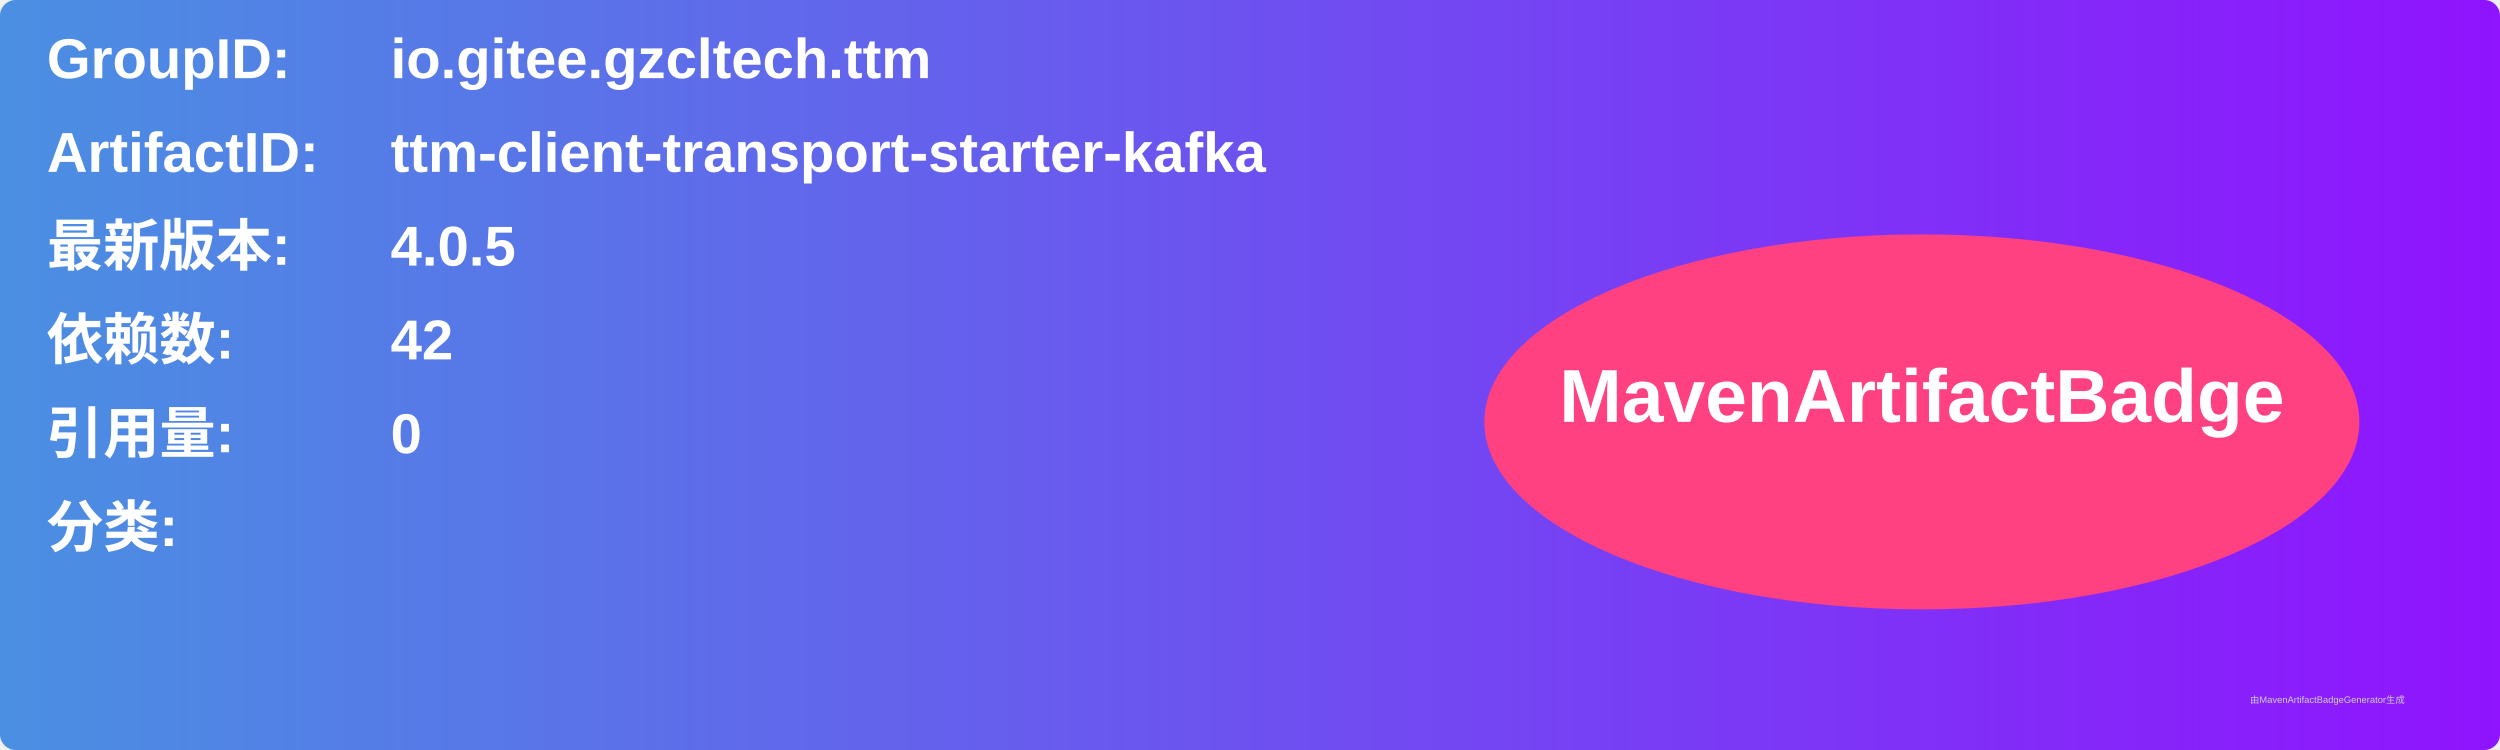
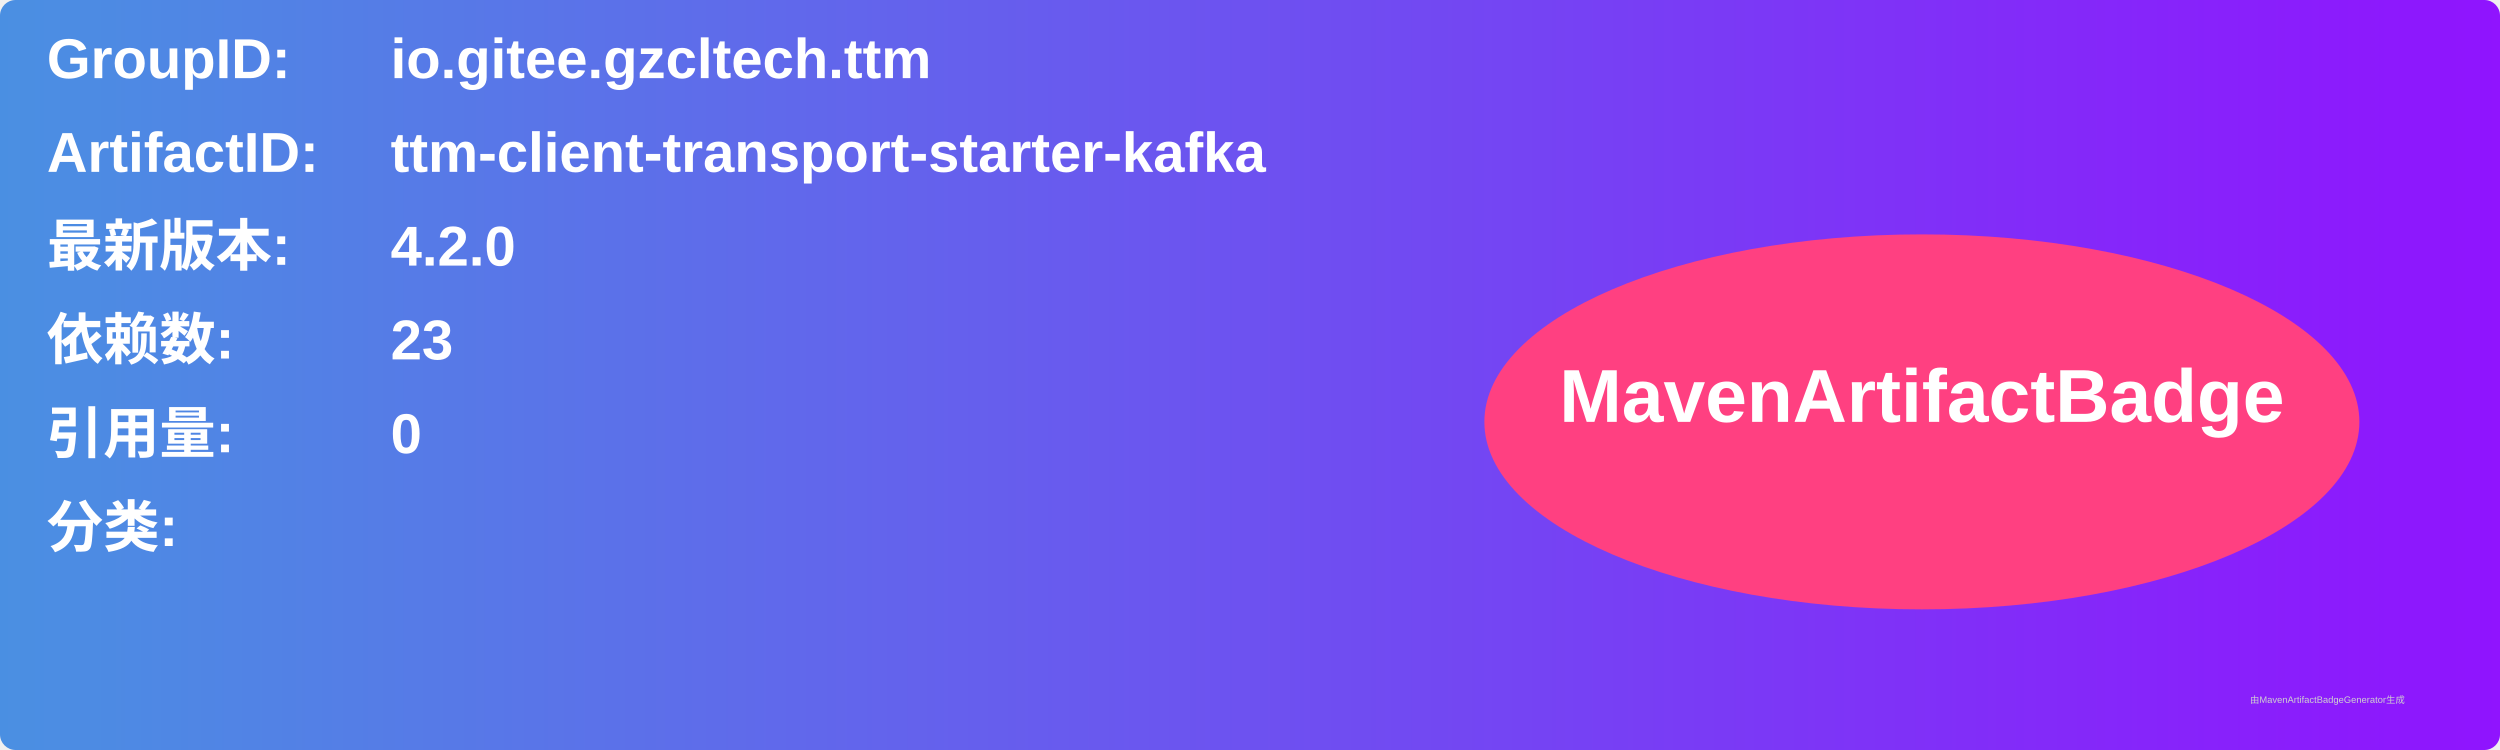
<svg xmlns="http://www.w3.org/2000/svg" width="800" height="240" viewBox="0 0 800 240">
  <linearGradient id="grad" x1="0%" y1="0%" x2="100%" y2="0%">
    <stop offset="0%" stop-color="#4a90e2" />
    <stop offset="100%" stop-color="#9013fe" />
  </linearGradient>
  <rect width="100%" height="100%" rx="5" ry="5" fill="url(#grad)" />
  <g transform="translate(15, 15)">
    <text x="0" y="10" font-family="Arial" font-size="18" fill="white" font-weight="bold" width="260">GroupID:</text>
    <text x="110" y="10" font-family="Arial" font-size="18" fill="white" font-weight="bold" width="460">io.gitee.gzcltech.ttm</text>
    <text x="0" y="40" font-family="Arial" font-size="18" fill="white" font-weight="bold" width="260">ArtifactID:</text>
    <text x="110" y="40" font-family="Arial" font-size="18" fill="white" font-weight="bold" width="460">ttm-client-transport-starter-kafka</text>
    <text x="0" y="70" font-family="Arial" font-size="18" fill="white" font-weight="bold">最新版本:</text>
    <text x="110" y="70" font-family="Arial" font-size="18" fill="white" font-weight="bold">
-       <tspan font-weight="bold">4.0.5</tspan>
+       <tspan font-weight="bold">4.2.0</tspan>
    </text>
    <text x="0" y="100" font-family="Arial" font-size="18" fill="white" font-weight="bold">依赖数: </text>
    <text x="110" y="100" font-family="Arial" font-size="18" fill="white">
-       <tspan font-weight="bold">42</tspan>
+       <tspan font-weight="bold">23</tspan>
    </text>
    <text x="0" y="130" font-family="Arial" font-size="18" fill="white" font-weight="bold">引用量: </text>
    <text x="110" y="130" font-family="Arial" font-size="18" fill="white">
      <tspan font-weight="bold">0</tspan>
    </text>
    <text x="0" y="160" font-family="Arial" font-size="18" fill="white" font-weight="bold">分类:</text>
    <text x="10" y="190" font-family="Arial" font-size="10" fill="white">
      <tspan font-weight="bold" />
    </text>
    <ellipse cx="600" cy="120" rx="140" ry="60" fill="#ff4081" />
    <text x="600" y="120" text-anchor="middle" font-family="Arial" font-size="24" fill="white" font-weight="bold">MavenArtifactBadge</text>
  </g>
  <text x="720" y="225" font-family="Arial" font-size="3" fill="#d0d0d0">由MavenArtifactBadgeGenerator生成</text>
</svg>
